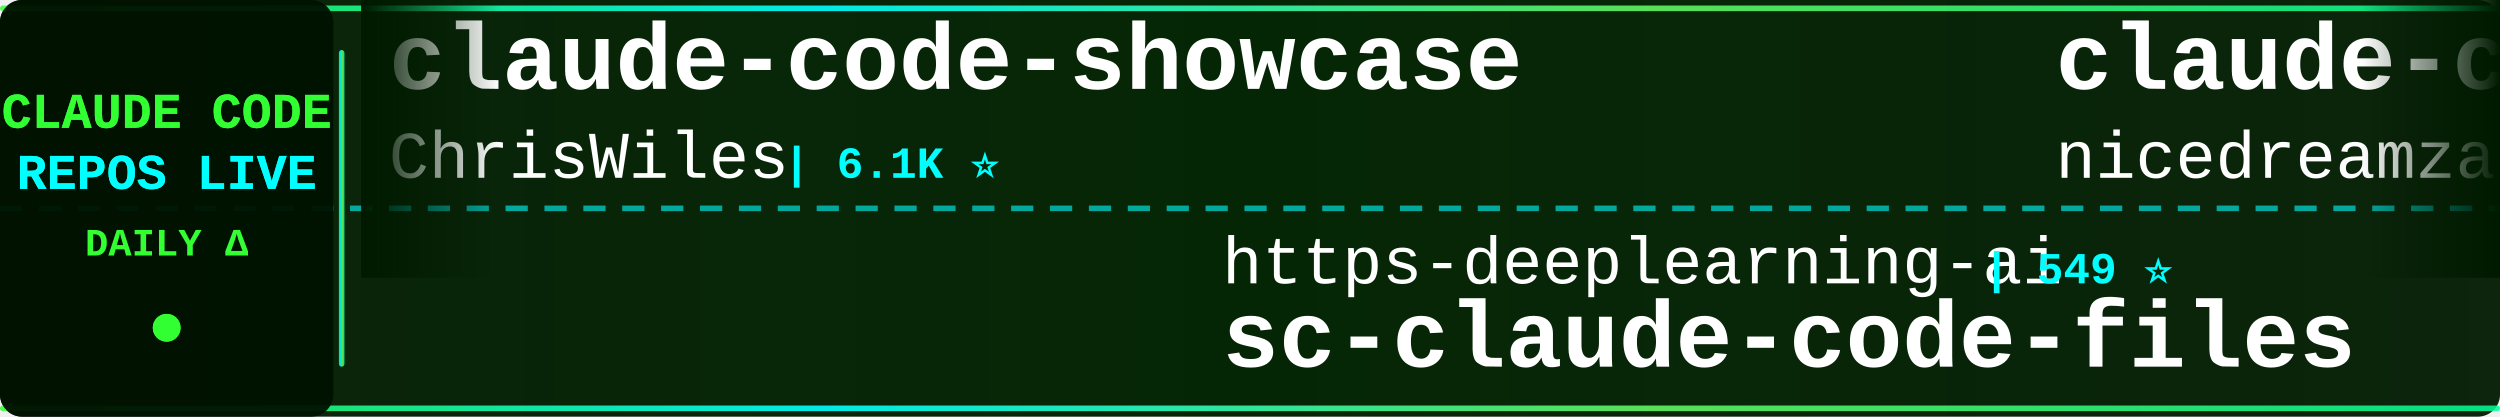
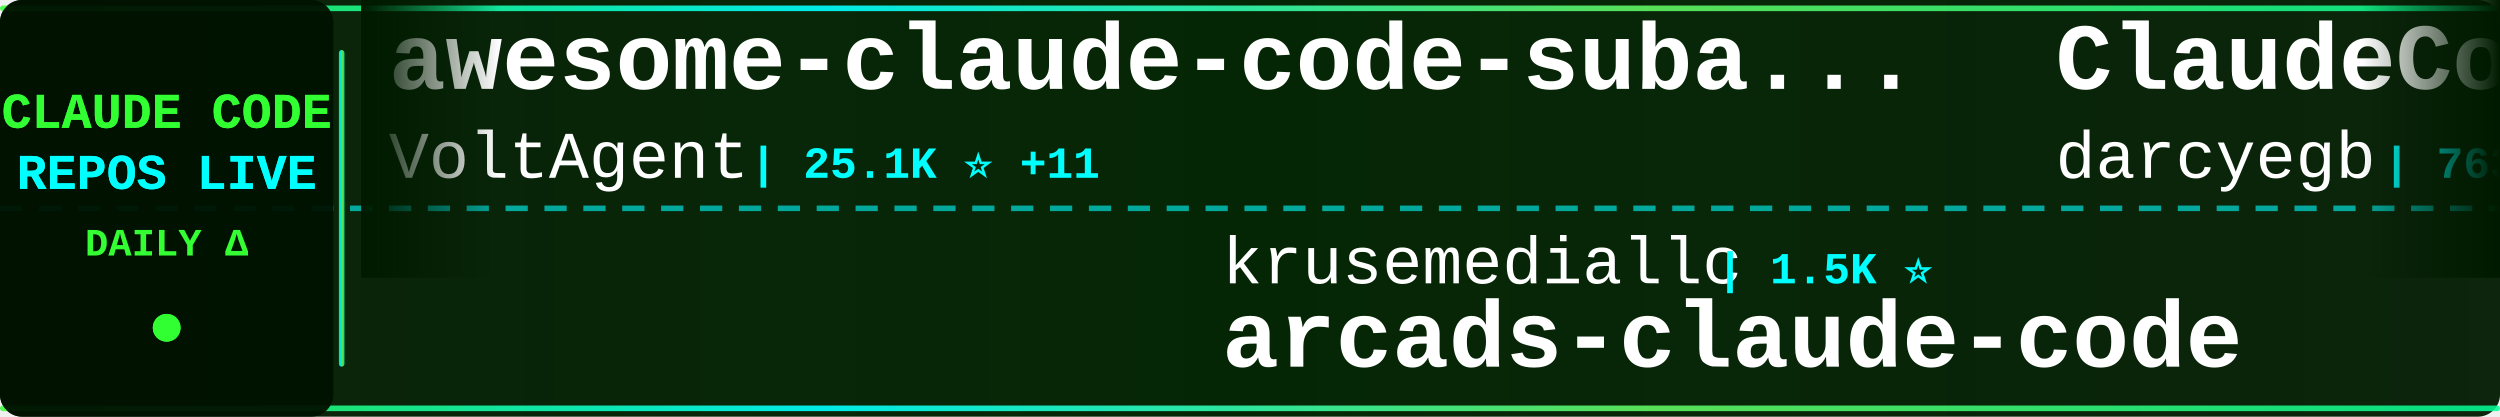
<svg xmlns="http://www.w3.org/2000/svg" width="900" height="150">
  <defs>
    <linearGradient id="tickerBg" x1="0%" y1="0%" x2="100%" y2="0%">
      <stop offset="0%" style="stop-color:#001a00;stop-opacity:0.95" />
      <stop offset="50%" style="stop-color:#002200;stop-opacity:0.98" />
      <stop offset="100%" style="stop-color:#001a00;stop-opacity:0.95" />
    </linearGradient>
    <linearGradient id="borderGrad" x1="0%" y1="0%" x2="100%" y2="0%">
      <stop offset="0%" style="stop-color:#33ff33;stop-opacity:0.85">
        <animate attributeName="stop-opacity" values="0.85;1;0.85" dur="2s" repeatCount="indefinite" />
      </stop>
      <stop offset="33%" style="stop-color:#00ffff;stop-opacity:0.9">
        <animate attributeName="stop-opacity" values="0.9;1;0.9" dur="2.2s" repeatCount="indefinite" />
      </stop>
      <stop offset="66%" style="stop-color:#66ff66;stop-opacity:0.85">
        <animate attributeName="stop-opacity" values="0.85;1;0.85" dur="1.8s" repeatCount="indefinite" />
      </stop>
      <stop offset="100%" style="stop-color:#00ff99;stop-opacity:0.85">
        <animate attributeName="stop-opacity" values="0.85;1;0.85" dur="2s" repeatCount="indefinite" />
      </stop>
    </linearGradient>
    <filter id="textGlow">
      <feGaussianBlur stdDeviation="0.1" result="coloredBlur" />
      <feMerge>
        <feMergeNode in="coloredBlur" />
        <feMergeNode in="SourceGraphic" />
      </feMerge>
    </filter>
    <filter id="metricGlow">
      <feGaussianBlur stdDeviation="0.2" result="coloredBlur" />
      <feMerge>
        <feMergeNode in="coloredBlur" />
        <feMergeNode in="SourceGraphic" />
      </feMerge>
    </filter>
    <linearGradient id="leftFade" x1="0%" y1="0%" x2="100%" y2="0%">
      <stop offset="0%" style="stop-color:#001a00;stop-opacity:1" />
      <stop offset="100%" style="stop-color:#001a00;stop-opacity:0" />
    </linearGradient>
    <linearGradient id="rightFade" x1="0%" y1="0%" x2="100%" y2="0%">
      <stop offset="0%" style="stop-color:#001a00;stop-opacity:0" />
      <stop offset="100%" style="stop-color:#001a00;stop-opacity:1" />
    </linearGradient>
  </defs>
  <rect width="900" height="150" fill="url(#tickerBg)" rx="8" />
  <rect x="0" y="2" width="900" height="2" fill="url(#borderGrad)" rx="1" />
  <rect x="0" y="146" width="900" height="2" fill="url(#borderGrad)" rx="1" />
  <line x1="0" y1="75" x2="900" y2="75" stroke="#00ffff" stroke-width="2" stroke-dasharray="8 6" opacity="0.6" />
  <rect x="0" y="0" width="120" height="150" fill="#001100" opacity="0.95" rx="8" />
  <text x="60" y="46" font-family="'Courier New', monospace" font-size="18" font-weight="bold" fill="#33ff33" text-anchor="middle" filter="url(#textGlow)">
    CLAUDE CODE
  </text>
  <text x="60" y="68" font-family="'Courier New', monospace" font-size="18" font-weight="bold" fill="#00ffff" text-anchor="middle" filter="url(#textGlow)">
    REPOS LIVE
  </text>
  <text x="60" y="92" font-family="'Courier New', monospace" font-size="14" font-weight="bold" fill="#33ff33" text-anchor="middle">
    DAILY Δ
  </text>
  <circle cx="60" cy="118" r="5" fill="#33ff33" filter="url(#metricGlow)">
    <animate attributeName="r" values="4;6;4" dur="1.5s" repeatCount="indefinite" />
    <animate attributeName="opacity" values="0.6;1;0.6" dur="1.5s" repeatCount="indefinite" />
  </circle>
  <rect x="122" y="18" width="2" height="114" fill="url(#borderGrad)" rx="1" />
  <clipPath id="tickerClip">
    <rect x="130" y="0" width="770" height="150" />
  </clipPath>
  <g clip-path="url(#tickerClip)">
    <g id="tickerItems">
      <animateTransform attributeName="transform" attributeType="XML" type="translate" from="0 0" to="-3000 0" dur="54s" repeatCount="indefinite" />
      <g transform="translate(0, 0)">
-         <text x="140" y="32" font-family="'Courier New', monospace" font-size="34" font-weight="bold" fill="#ffffff">claude-code-showcase</text>
-         <text x="140" y="64" font-family="'Courier New', monospace" font-size="24" font-weight="normal" fill="#ffffff" opacity="1.0">ChrisWiles</text>
-         <text x="282" y="64" font-family="'Courier New', monospace" font-size="16" font-weight="bold" fill="#00ffff"> | 6.1K ⭐</text>
+         <text x="140" y="32" font-family="'Courier New', monospace" font-size="34" font-weight="bold" fill="#ffffff">awesome-claude-code-suba...</text>
+         <text x="140" y="64" font-family="'Courier New', monospace" font-size="24" font-weight="normal" fill="#ffffff" opacity="1.0">VoltAgent</text>
+         <text x="270" y="64" font-family="'Courier New', monospace" font-size="16" font-weight="bold" fill="#00ffff"> | 25.1K ⭐ +11</text>
      </g>
      <g transform="translate(300, 0)">
-         <text x="140" y="102" font-family="'Courier New', monospace" font-size="24" font-weight="normal" fill="#ffffff" opacity="1.0">https-deeplearning-ai</text>
-         <text x="414" y="102" font-family="'Courier New', monospace" font-size="16" font-weight="bold" fill="#00ffff"> | 549 ⭐</text>
-         <text x="140" y="132" font-family="'Courier New', monospace" font-size="34" font-weight="bold" fill="#ffffff">sc-claude-code-files</text>
+         <text x="140" y="102" font-family="'Courier New', monospace" font-size="24" font-weight="normal" fill="#ffffff" opacity="1.0">krusemediallc</text>
+         <text x="318" y="102" font-family="'Courier New', monospace" font-size="16" font-weight="bold" fill="#00ffff"> | 1.5K ⭐</text>
+         <text x="140" y="132" font-family="'Courier New', monospace" font-size="34" font-weight="bold" fill="#ffffff">arcads-claude-code</text>
      </g>
      <g transform="translate(600, 0)">
-         <text x="140" y="32" font-family="'Courier New', monospace" font-size="34" font-weight="bold" fill="#ffffff">claude-code-local</text>
-         <text x="140" y="64" font-family="'Courier New', monospace" font-size="24" font-weight="normal" fill="#ffffff" opacity="1.0">nicedreamzapp</text>
-         <text x="318" y="64" font-family="'Courier New', monospace" font-size="16" font-weight="bold" fill="#00ffff"> | 3.3K ⭐ +1</text>
+         <text x="140" y="32" font-family="'Courier New', monospace" font-size="34" font-weight="bold" fill="#ffffff">ClaudeCodeAgents</text>
+         <text x="140" y="64" font-family="'Courier New', monospace" font-size="24" font-weight="normal" fill="#ffffff" opacity="1.0">darcyegb</text>
+         <text x="258" y="64" font-family="'Courier New', monospace" font-size="16" font-weight="bold" fill="#00ffff"> | 763 ⭐</text>
      </g>
      <g transform="translate(900, 0)">
-         <text x="140" y="102" font-family="'Courier New', monospace" font-size="24" font-weight="normal" fill="#ffffff" opacity="1.0">freestylefly</text>
-         <text x="306" y="102" font-family="'Courier New', monospace" font-size="16" font-weight="bold" fill="#00ffff"> | 131 ⭐</text>
+         <text x="140" y="102" font-family="'Courier New', monospace" font-size="24" font-weight="normal" fill="#ffffff" opacity="1.0">Maciek-roboblog</text>
+         <text x="342" y="102" font-family="'Courier New', monospace" font-size="16" font-weight="bold" fill="#00ffff"> | 8.7K ⭐</text>
+         <text x="140" y="132" font-family="'Courier New', monospace" font-size="34" font-weight="bold" fill="#ffffff">Claude-Code-Usage-Monito...</text>
+       </g>
+       <g transform="translate(1200, 0)">
+         <text x="140" y="32" font-family="'Courier New', monospace" font-size="34" font-weight="bold" fill="#ffffff">claude-code</text>
+         <text x="140" y="64" font-family="'Courier New', monospace" font-size="24" font-weight="normal" fill="#ffffff" opacity="1.0">jarmuine</text>
+         <text x="258" y="64" font-family="'Courier New', monospace" font-size="16" font-weight="bold" fill="#00ffff"> | 2.3K ⭐</text>
+       </g>
+       <g transform="translate(1500, 0)">
+         <text x="140" y="102" font-family="'Courier New', monospace" font-size="24" font-weight="normal" fill="#ffffff" opacity="1.0">disler</text>
+         <text x="234" y="102" font-family="'Courier New', monospace" font-size="16" font-weight="bold" fill="#00ffff"> | 3.9K ⭐</text>
+         <text x="140" y="132" font-family="'Courier New', monospace" font-size="34" font-weight="bold" fill="#ffffff">claude-code-hooks-master...</text>
+       </g>
+       <g transform="translate(1800, 0)">
+         <text x="140" y="32" font-family="'Courier New', monospace" font-size="34" font-weight="bold" fill="#ffffff">claude-code-router</text>
+         <text x="140" y="64" font-family="'Courier New', monospace" font-size="24" font-weight="normal" fill="#ffffff" opacity="1.0">musistudio</text>
+         <text x="282" y="64" font-family="'Courier New', monospace" font-size="16" font-weight="bold" fill="#00ffff"> | 37.3K ⭐ +5</text>
+       </g>
+       <g transform="translate(2100, 0)">
+         <text x="140" y="102" font-family="'Courier New', monospace" font-size="24" font-weight="normal" fill="#ffffff" opacity="1.0">mehmoodosman</text>
+         <text x="306" y="102" font-family="'Courier New', monospace" font-size="16" font-weight="bold" fill="#00ffff"> | 174 ⭐</text>
        <text x="140" y="132" font-family="'Courier New', monospace" font-size="34" font-weight="bold" fill="#ffffff">claude-code</text>
      </g>
-       <g transform="translate(1200, 0)">
-         <text x="140" y="32" font-family="'Courier New', monospace" font-size="34" font-weight="bold" fill="#ffffff">Auto-claude-code-researc...</text>
-         <text x="140" y="64" font-family="'Courier New', monospace" font-size="24" font-weight="normal" fill="#ffffff" opacity="1.0">wanshuiyin</text>
-         <text x="282" y="64" font-family="'Courier New', monospace" font-size="16" font-weight="bold" fill="#00ffff"> | 16.2K ⭐ +4</text>
-       </g>
-       <g transform="translate(1500, 0)">
-         <text x="140" y="102" font-family="'Courier New', monospace" font-size="24" font-weight="normal" fill="#ffffff" opacity="1.0">hangsman</text>
-         <text x="258" y="102" font-family="'Courier New', monospace" font-size="16" font-weight="bold" fill="#00ffff"> | 794 ⭐</text>
-         <text x="140" y="132" font-family="'Courier New', monospace" font-size="34" font-weight="bold" fill="#ffffff">claude-code-source</text>
-       </g>
-       <g transform="translate(1800, 0)">
-         <text x="140" y="32" font-family="'Courier New', monospace" font-size="34" font-weight="bold" fill="#ffffff">ralph-claude-code</text>
-         <text x="140" y="64" font-family="'Courier New', monospace" font-size="24" font-weight="normal" fill="#ffffff" opacity="1.0">frankbria</text>
-         <text x="270" y="64" font-family="'Courier New', monospace" font-size="16" font-weight="bold" fill="#00ffff"> | 9.6K ⭐ +1</text>
-       </g>
-       <g transform="translate(2100, 0)">
-         <text x="140" y="102" font-family="'Courier New', monospace" font-size="24" font-weight="normal" fill="#ffffff" opacity="1.0">ding113</text>
-         <text x="246" y="102" font-family="'Courier New', monospace" font-size="16" font-weight="bold" fill="#00ffff"> | 3.4K ⭐</text>
-         <text x="140" y="132" font-family="'Courier New', monospace" font-size="34" font-weight="bold" fill="#ffffff">claude-code-hub</text>
-       </g>
      <g transform="translate(2400, 0)">
-         <text x="140" y="32" font-family="'Courier New', monospace" font-size="34" font-weight="bold" fill="#ffffff">pi-vs-claude-code</text>
-         <text x="140" y="64" font-family="'Courier New', monospace" font-size="24" font-weight="normal" fill="#ffffff" opacity="1.0">disler</text>
-         <text x="234" y="64" font-family="'Courier New', monospace" font-size="16" font-weight="bold" fill="#00ffff"> | 1.7K ⭐</text>
+         <text x="140" y="32" font-family="'Courier New', monospace" font-size="34" font-weight="bold" fill="#ffffff">collection-claude-code-s...</text>
+         <text x="140" y="64" font-family="'Courier New', monospace" font-size="24" font-weight="normal" fill="#ffffff" opacity="1.0">chauncygu</text>
+         <text x="270" y="64" font-family="'Courier New', monospace" font-size="16" font-weight="bold" fill="#00ffff"> | 2.8K ⭐</text>
      </g>
      <g transform="translate(2700, 0)">
-         <text x="140" y="102" font-family="'Courier New', monospace" font-size="24" font-weight="normal" fill="#ffffff" opacity="1.0">Donchitos</text>
-         <text x="270" y="102" font-family="'Courier New', monospace" font-size="16" font-weight="bold" fill="#00ffff"> | 25.1K ⭐ +8</text>
-         <text x="140" y="132" font-family="'Courier New', monospace" font-size="34" font-weight="bold" fill="#ffffff">Claude-Code-Game-Studios</text>
+         <text x="140" y="102" font-family="'Courier New', monospace" font-size="24" font-weight="normal" fill="#ffffff" opacity="1.0">anthropics</text>
+         <text x="282" y="102" font-family="'Courier New', monospace" font-size="16" font-weight="bold" fill="#00ffff"> | 176.6K ⭐ +83</text>
+         <text x="140" y="132" font-family="'Courier New', monospace" font-size="34" font-weight="bold" fill="#ffffff">skills</text>
      </g>
      <g transform="translate(3000, 0)">
-         <text x="140" y="32" font-family="'Courier New', monospace" font-size="34" font-weight="bold" fill="#ffffff">claude-code-showcase</text>
-         <text x="140" y="64" font-family="'Courier New', monospace" font-size="24" font-weight="normal" fill="#ffffff" opacity="1.0">ChrisWiles</text>
-         <text x="282" y="64" font-family="'Courier New', monospace" font-size="16" font-weight="bold" fill="#00ffff"> | 6.1K ⭐</text>
+         <text x="140" y="32" font-family="'Courier New', monospace" font-size="34" font-weight="bold" fill="#ffffff">awesome-claude-code-suba...</text>
+         <text x="140" y="64" font-family="'Courier New', monospace" font-size="24" font-weight="normal" fill="#ffffff" opacity="1.0">VoltAgent</text>
+         <text x="270" y="64" font-family="'Courier New', monospace" font-size="16" font-weight="bold" fill="#00ffff"> | 25.1K ⭐ +11</text>
      </g>
      <g transform="translate(3300, 0)">
-         <text x="140" y="102" font-family="'Courier New', monospace" font-size="24" font-weight="normal" fill="#ffffff" opacity="1.0">https-deeplearning-ai</text>
-         <text x="414" y="102" font-family="'Courier New', monospace" font-size="16" font-weight="bold" fill="#00ffff"> | 549 ⭐</text>
-         <text x="140" y="132" font-family="'Courier New', monospace" font-size="34" font-weight="bold" fill="#ffffff">sc-claude-code-files</text>
+         <text x="140" y="102" font-family="'Courier New', monospace" font-size="24" font-weight="normal" fill="#ffffff" opacity="1.0">krusemediallc</text>
+         <text x="318" y="102" font-family="'Courier New', monospace" font-size="16" font-weight="bold" fill="#00ffff"> | 1.5K ⭐</text>
+         <text x="140" y="132" font-family="'Courier New', monospace" font-size="34" font-weight="bold" fill="#ffffff">arcads-claude-code</text>
      </g>
      <g transform="translate(3600, 0)">
-         <text x="140" y="32" font-family="'Courier New', monospace" font-size="34" font-weight="bold" fill="#ffffff">claude-code-local</text>
-         <text x="140" y="64" font-family="'Courier New', monospace" font-size="24" font-weight="normal" fill="#ffffff" opacity="1.0">nicedreamzapp</text>
-         <text x="318" y="64" font-family="'Courier New', monospace" font-size="16" font-weight="bold" fill="#00ffff"> | 3.3K ⭐ +1</text>
+         <text x="140" y="32" font-family="'Courier New', monospace" font-size="34" font-weight="bold" fill="#ffffff">ClaudeCodeAgents</text>
+         <text x="140" y="64" font-family="'Courier New', monospace" font-size="24" font-weight="normal" fill="#ffffff" opacity="1.0">darcyegb</text>
+         <text x="258" y="64" font-family="'Courier New', monospace" font-size="16" font-weight="bold" fill="#00ffff"> | 763 ⭐</text>
      </g>
      <g transform="translate(3900, 0)">
-         <text x="140" y="102" font-family="'Courier New', monospace" font-size="24" font-weight="normal" fill="#ffffff" opacity="1.0">freestylefly</text>
-         <text x="306" y="102" font-family="'Courier New', monospace" font-size="16" font-weight="bold" fill="#00ffff"> | 131 ⭐</text>
-         <text x="140" y="132" font-family="'Courier New', monospace" font-size="34" font-weight="bold" fill="#ffffff">claude-code</text>
+         <text x="140" y="102" font-family="'Courier New', monospace" font-size="24" font-weight="normal" fill="#ffffff" opacity="1.0">Maciek-roboblog</text>
+         <text x="342" y="102" font-family="'Courier New', monospace" font-size="16" font-weight="bold" fill="#00ffff"> | 8.7K ⭐</text>
+         <text x="140" y="132" font-family="'Courier New', monospace" font-size="34" font-weight="bold" fill="#ffffff">Claude-Code-Usage-Monito...</text>
      </g>
    </g>
  </g>
  <rect x="130" y="0" width="50" height="100" fill="url(#leftFade)" />
  <rect x="850" y="0" width="50" height="100" fill="url(#rightFade)" />
</svg>
